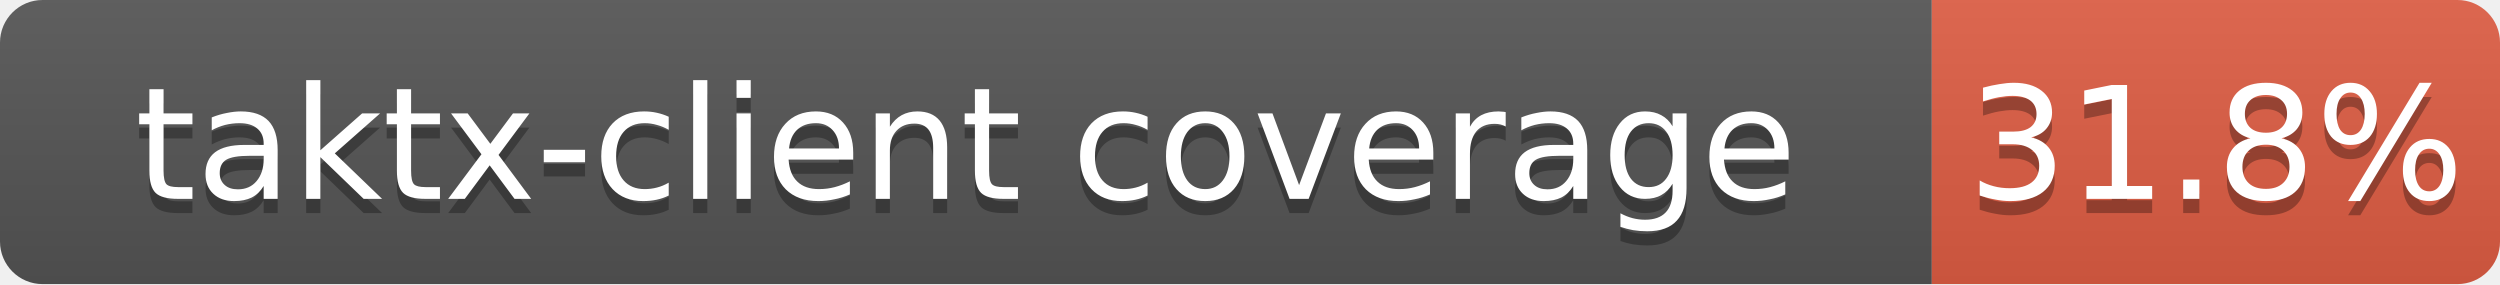
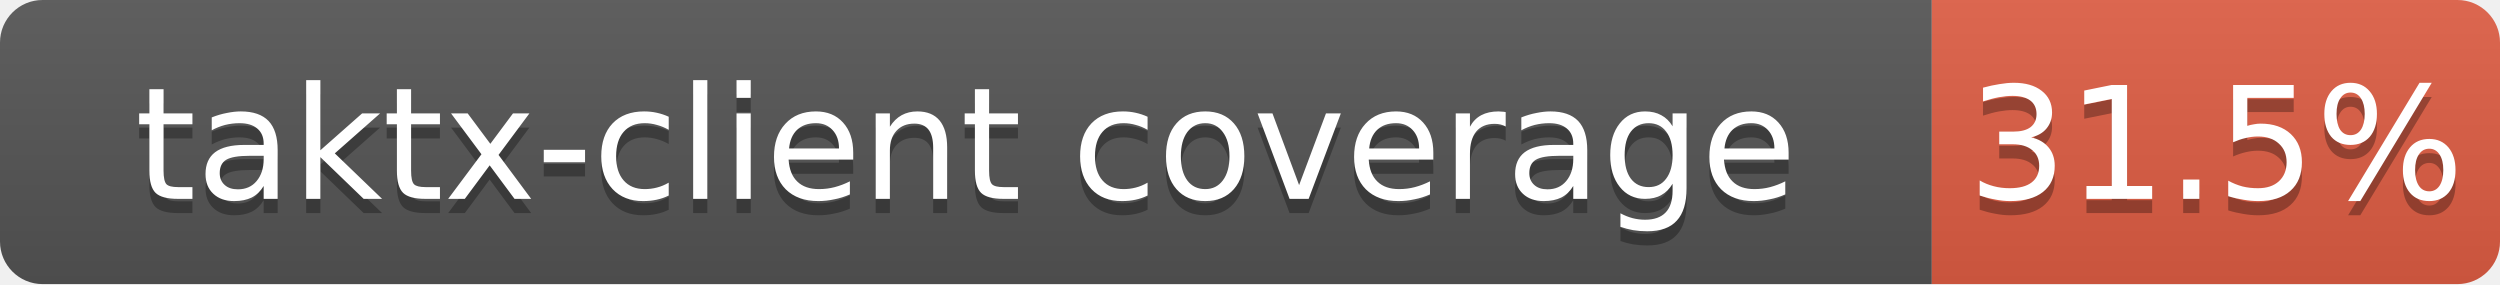
<svg xmlns="http://www.w3.org/2000/svg" width="176" height="20">
  <linearGradient id="b" x2="0" y2="100%">
    <stop offset="0" stop-color="#bbb" stop-opacity=".1" />
    <stop offset="1" stop-opacity=".1" />
  </linearGradient>
  <clipPath id="a">
    <rect width="176" height="20" rx="3" fill="#fff" />
  </clipPath>
  <g clip-path="url(#a)">
    <path fill="#555" d="M0 0h136v20H0z" />
    <path fill="#e05d44" d="M136 0h40v20H136z" />
    <path fill="url(#b)" d="M0 0h176v20H0z" />
  </g>
  <g fill="#fff" text-anchor="middle" font-family="DejaVu Sans,Verdana,Geneva,sans-serif" font-size="11">
    <text x="68.0" y="15" fill="#010101" fill-opacity=".3">taktx-client coverage</text>
    <text x="68.0" y="14">taktx-client coverage</text>
-     <text x="156.0" y="15" fill="#010101" fill-opacity=".3">31.8%</text>
-     <text x="156.0" y="14">31.8%</text>
+     <text x="156.0" y="15" fill="#010101" fill-opacity=".3">31.5%</text>
+     <text x="156.0" y="14">31.5%</text>
  </g>
</svg>
